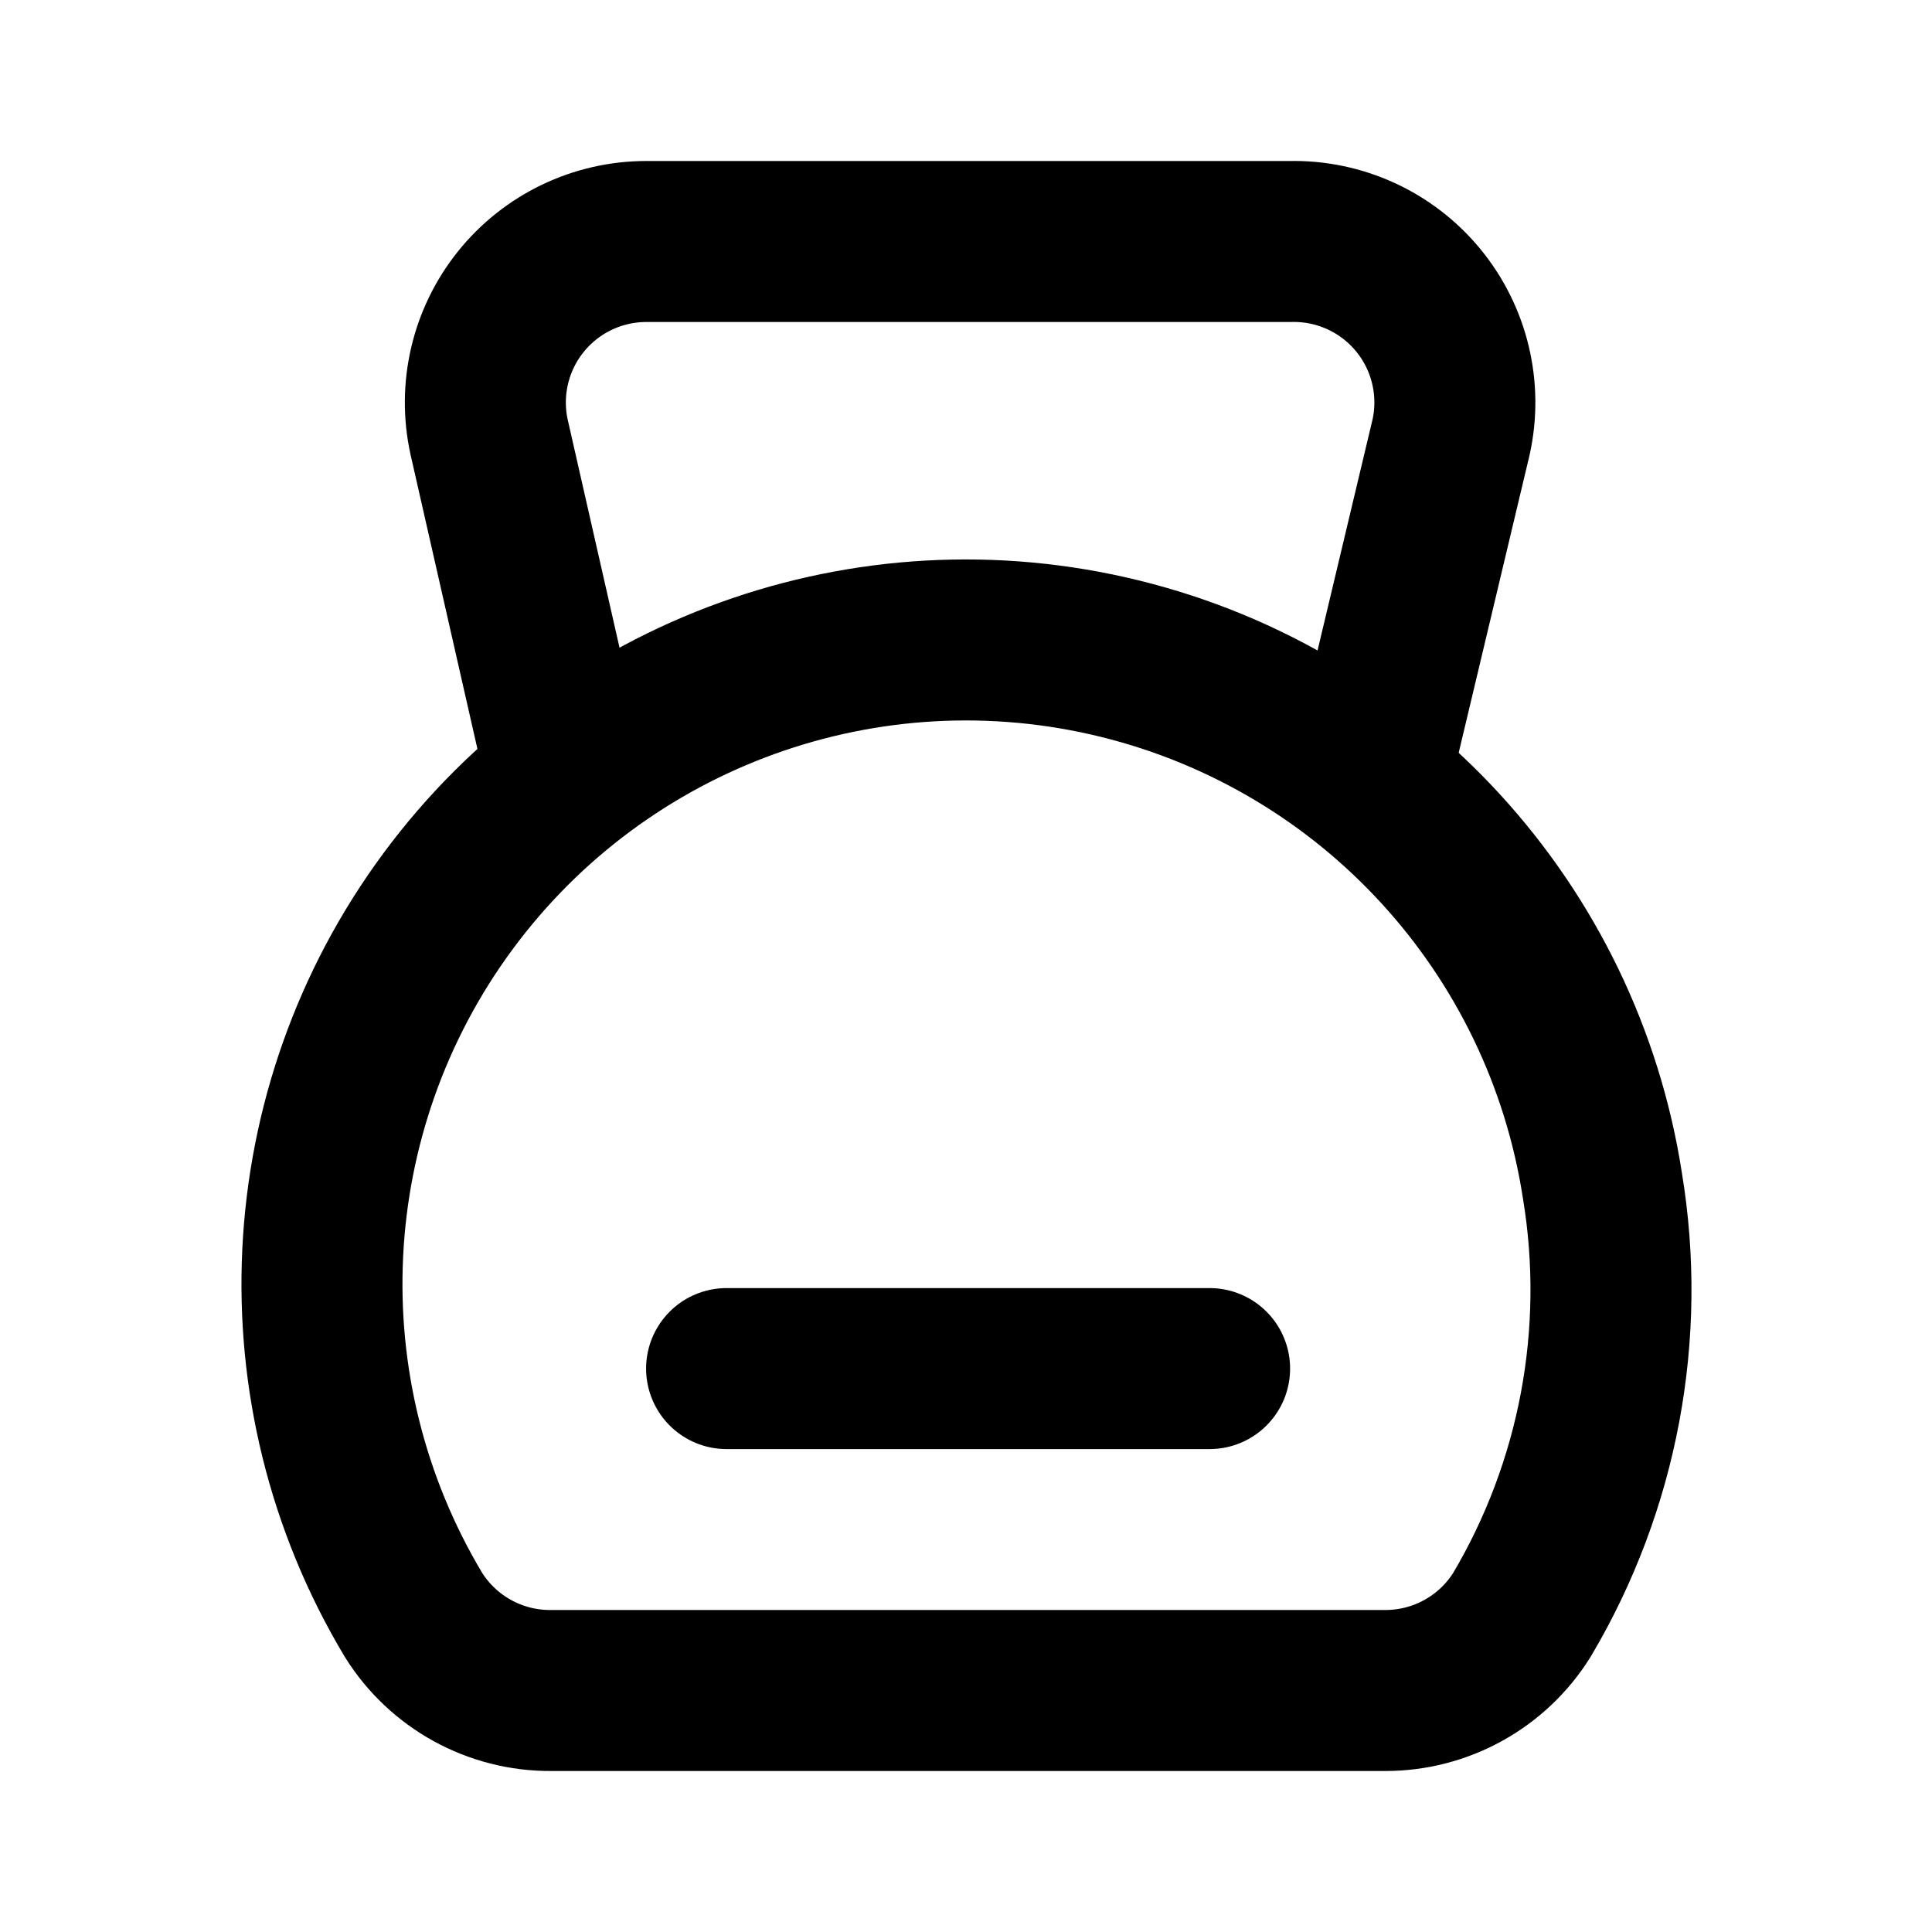
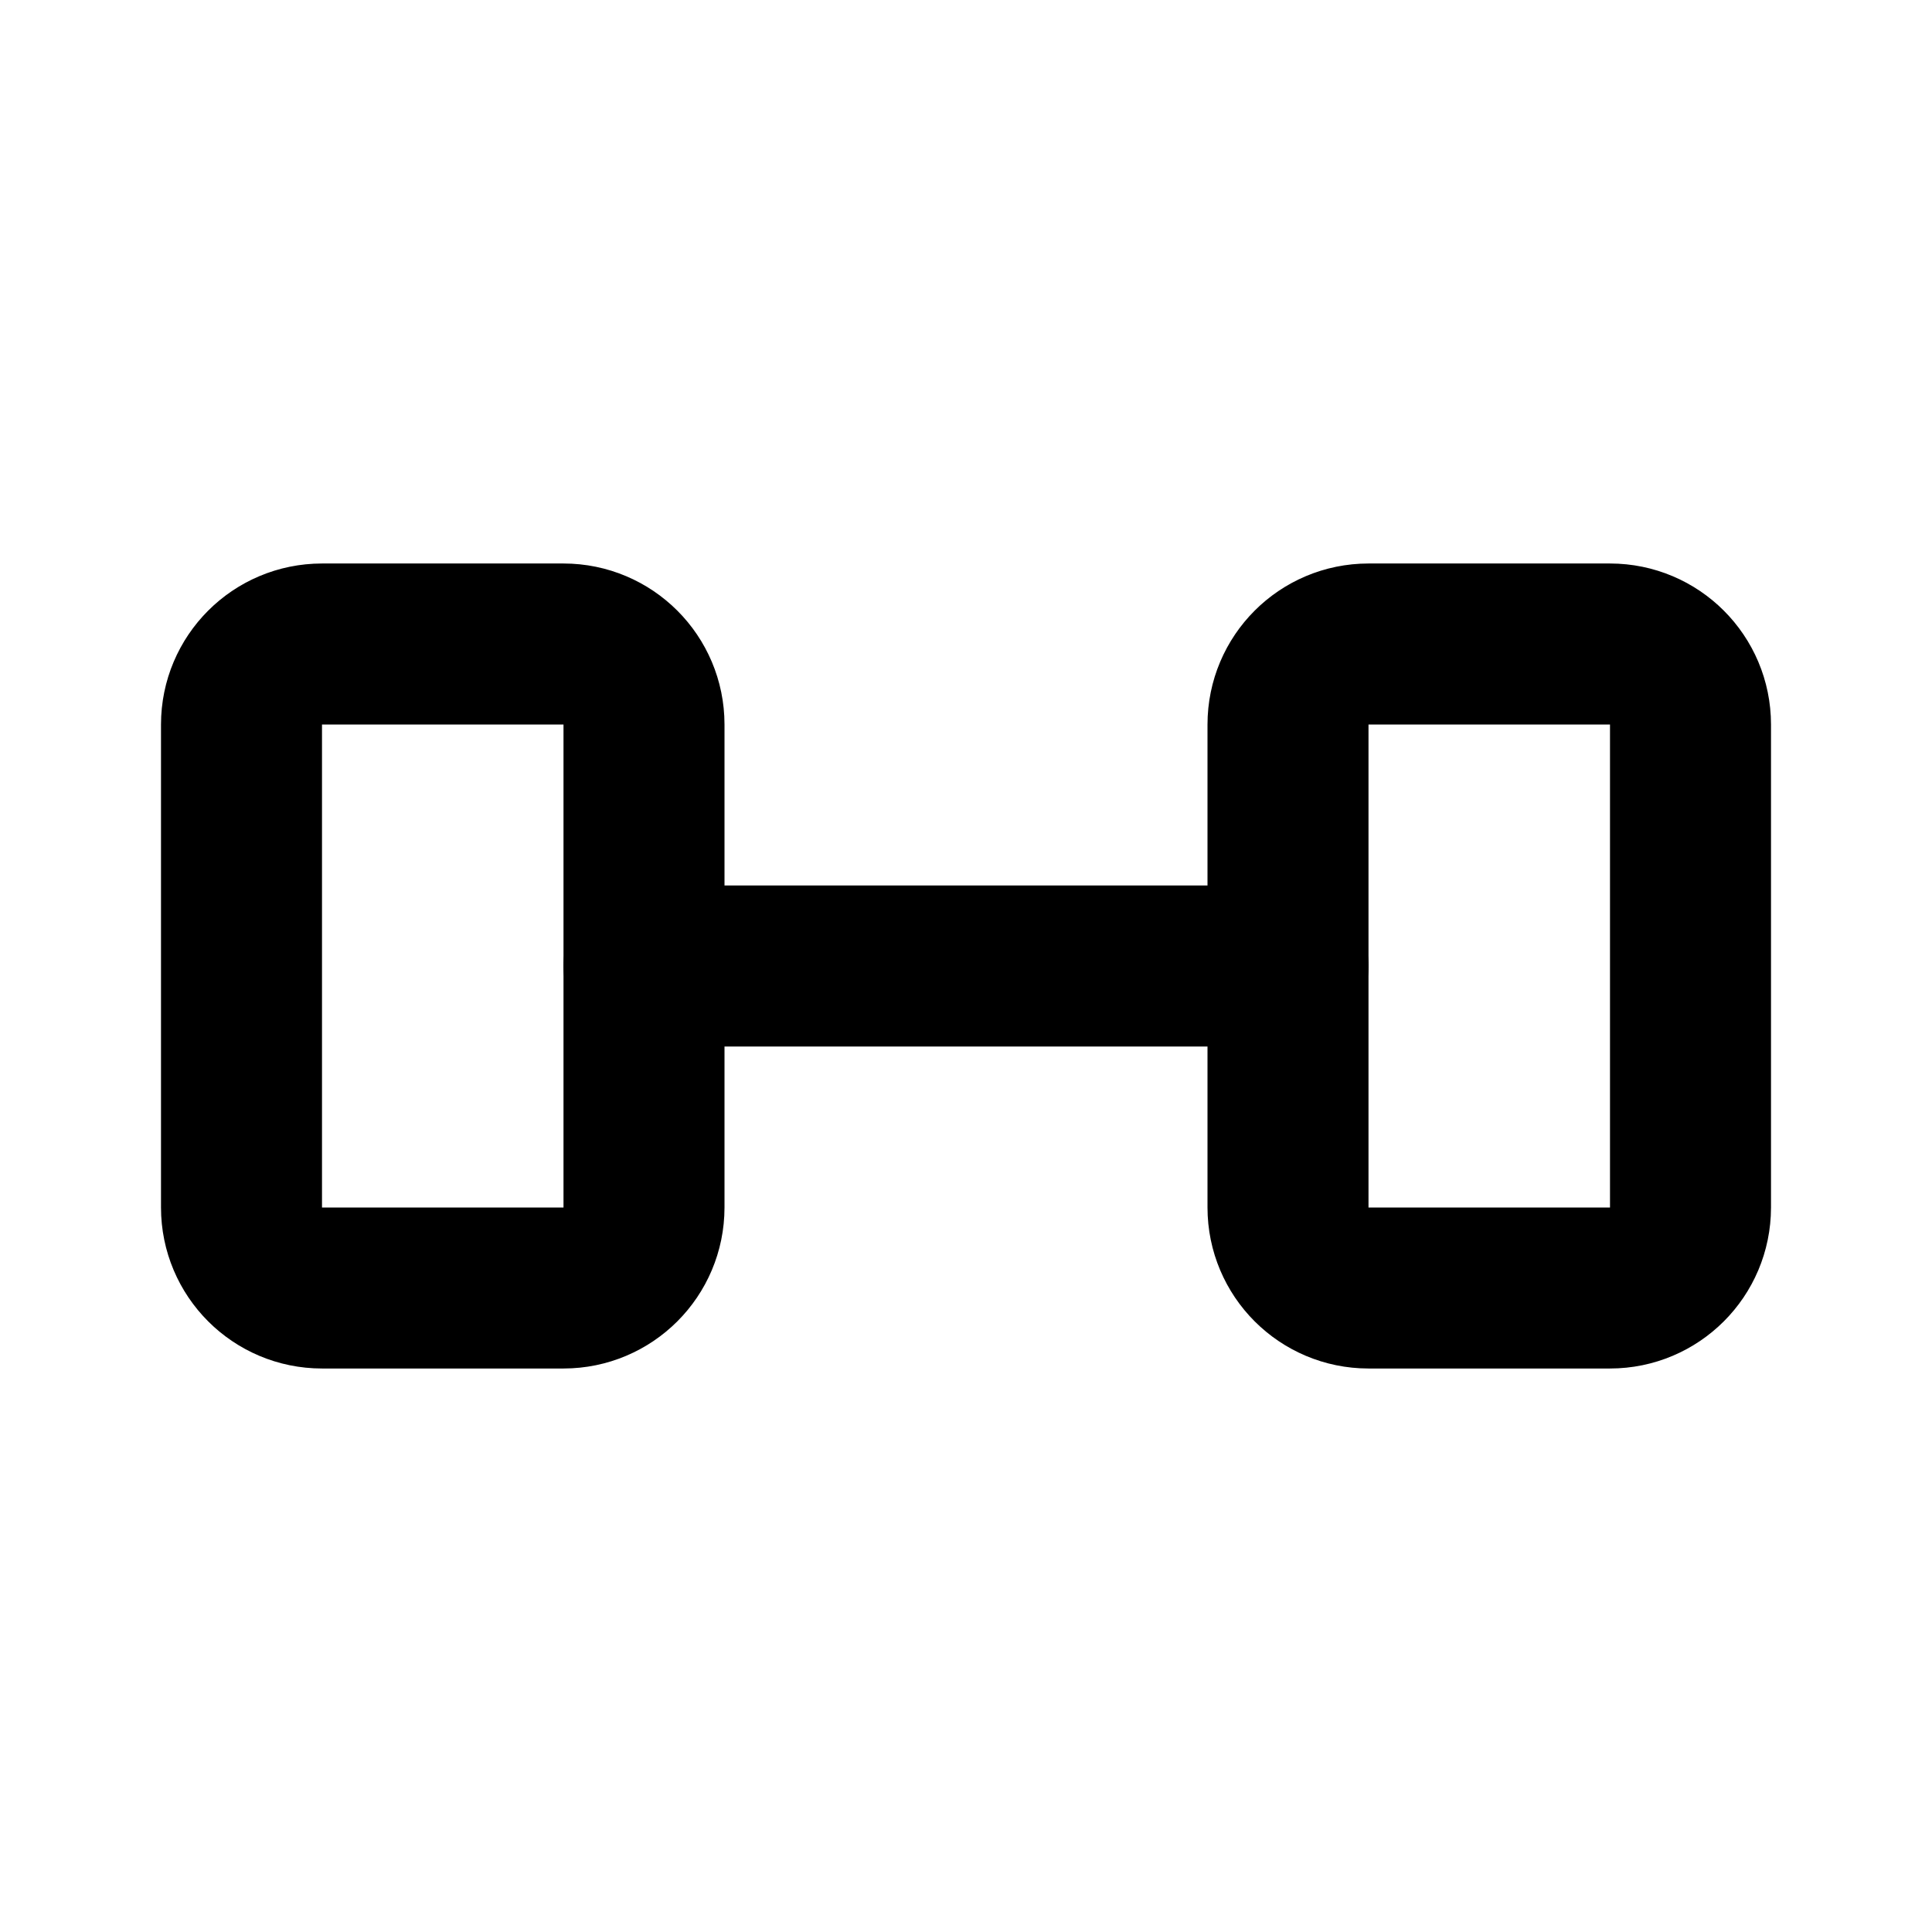
<svg xmlns="http://www.w3.org/2000/svg" width="24" height="24" viewBox="0 0 24 24" fill="none" stroke="currentColor" stroke-width="2" stroke-linecap="round" stroke-linejoin="round">
-   <path d="M7.026 9.61l-.95 -4.18a2 2 0 0 1 1.95 -2.43h8a2 2 0 0 1 2 2.43l-1 4.2" />
-   <path d="M9.026 17.001h6" />
-   <path d="M18.906 20.06a7.92 7.92 0 0 0 1 -5.33a8 8 0 1 0 -14.77 5.33a2 2 0 0 0 1.71 .94h10.36a2 2 0 0 0 1.7 -.94" />
+   <path d="M4 8h3a1 1 0 0 1 1 1v6a1 1 0 0 1-1 1H4a1 1 0 0 1-1-1V9a1 1 0 0 1 1-1" />
+   <path d="M8 12h8" />
+   <path d="M20 8h-3a1 1 0 0 0-1 1v6a1 1 0 0 0 1 1h3a1 1 0 0 0 1-1V9a1 1 0 0 0-1-1" />
</svg>
